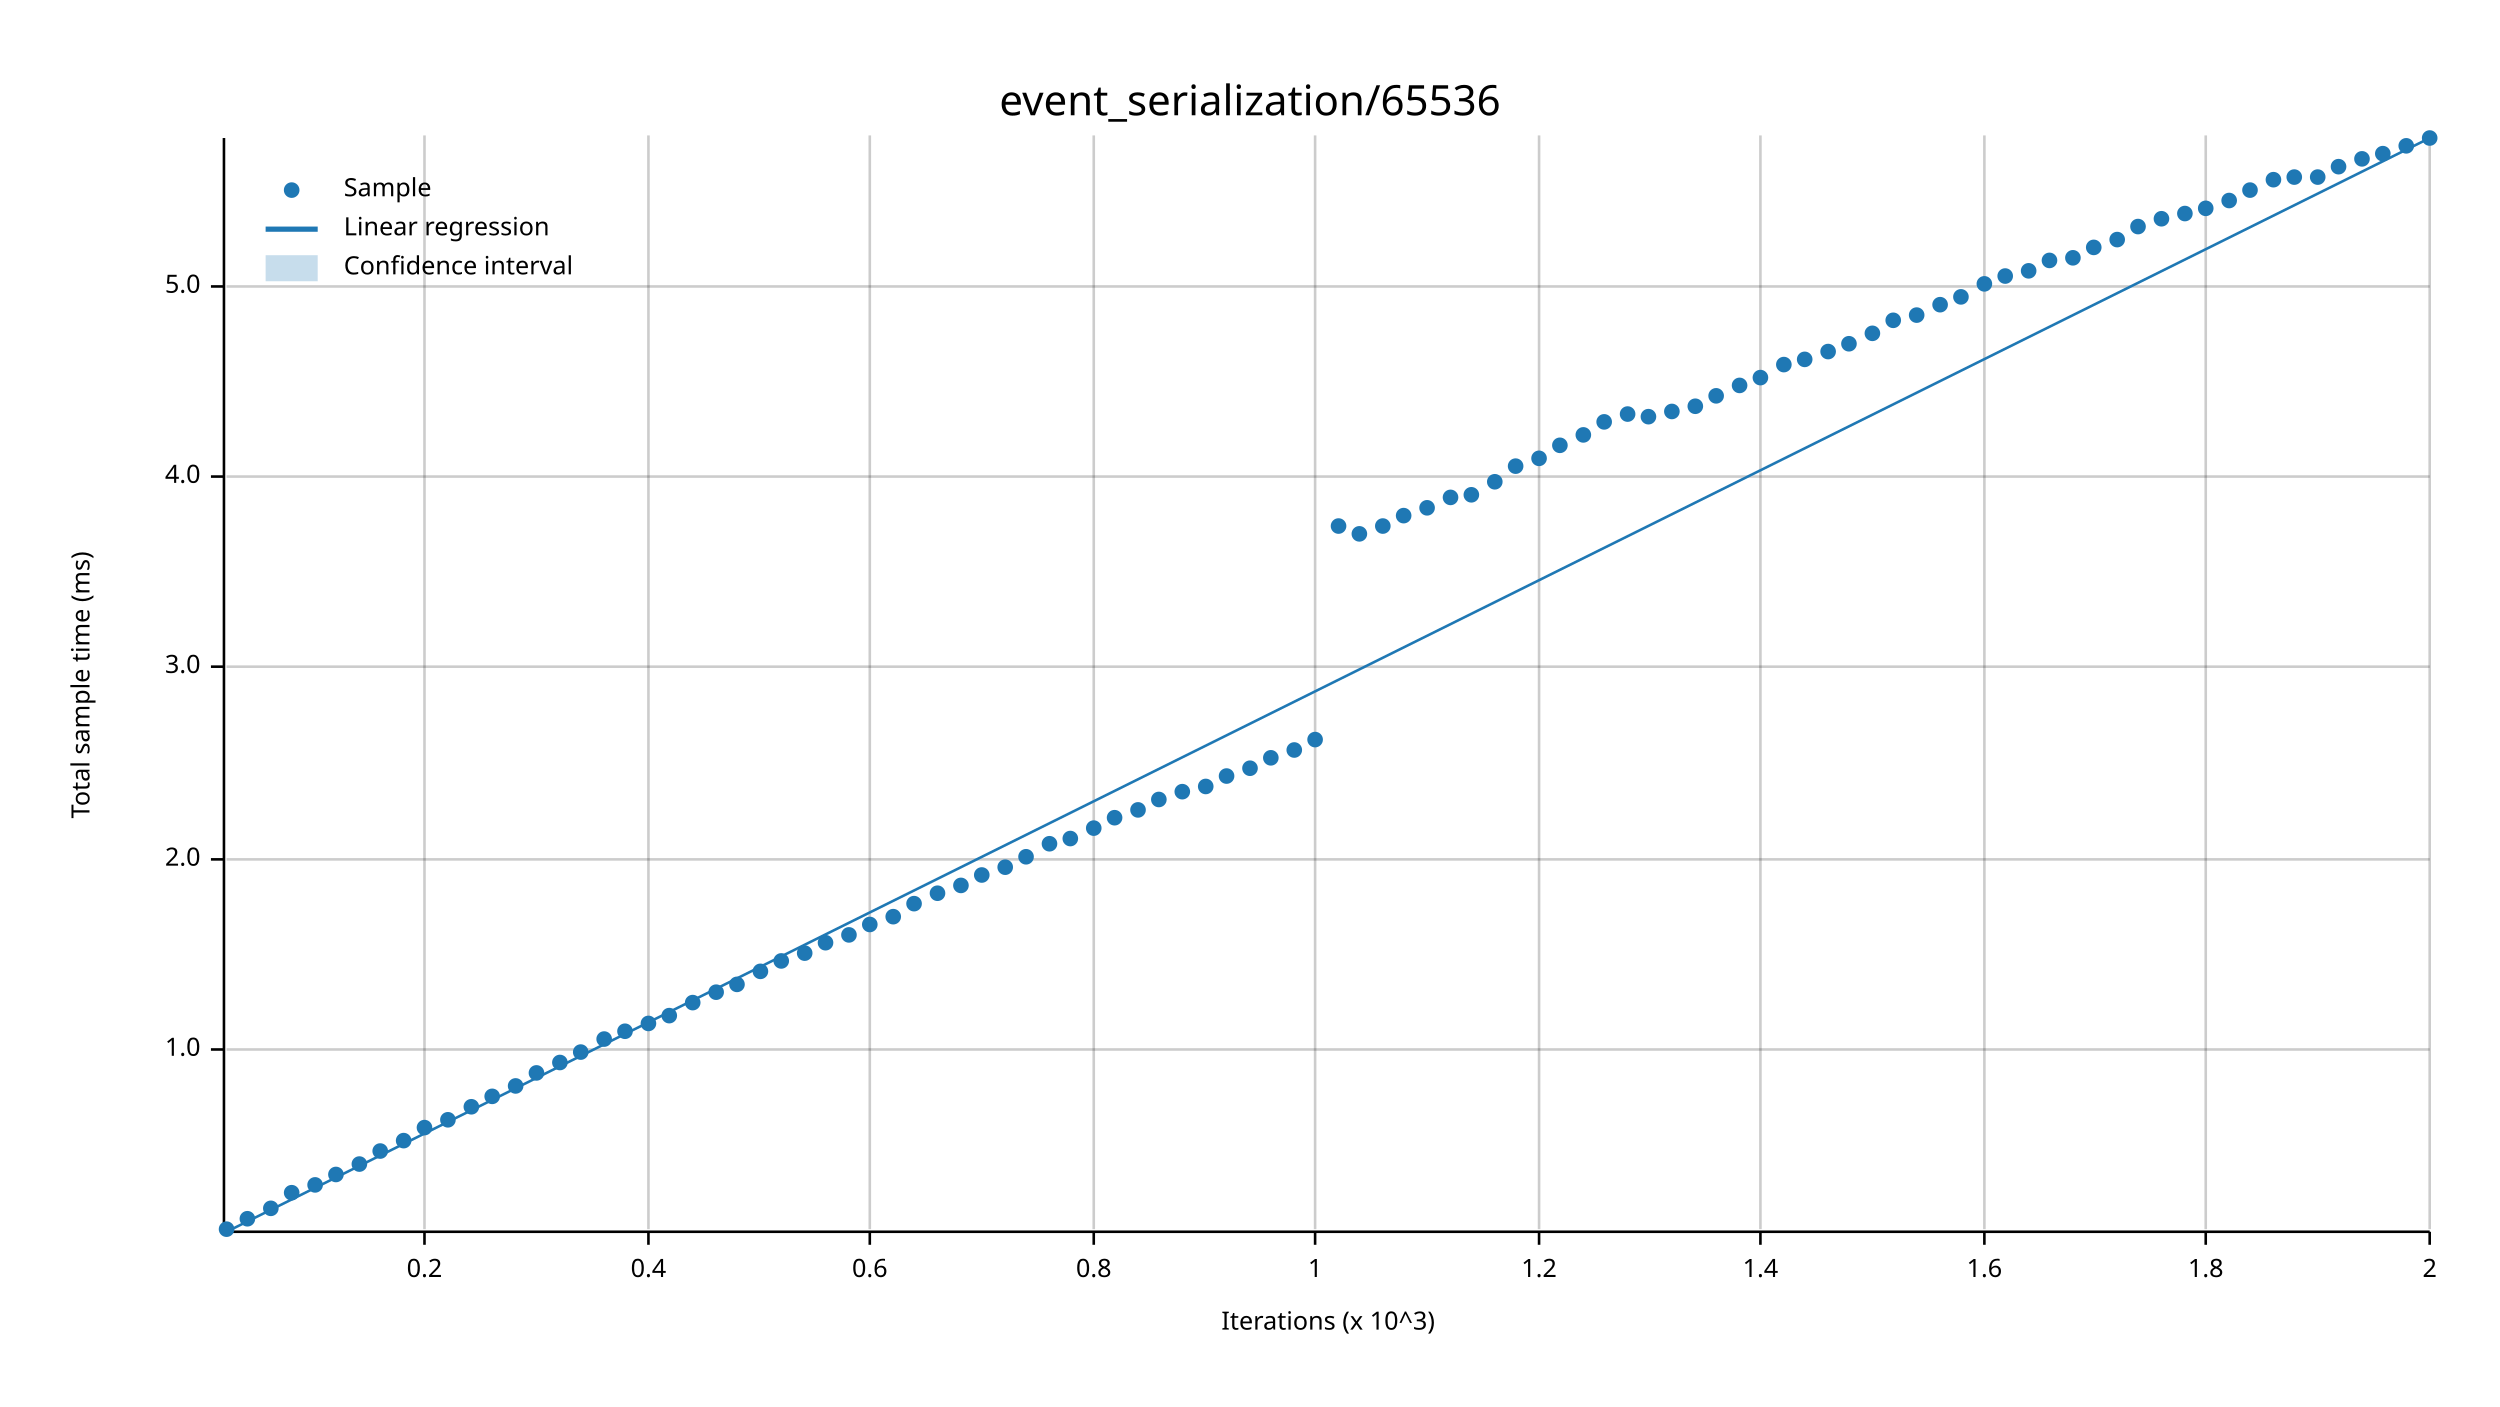
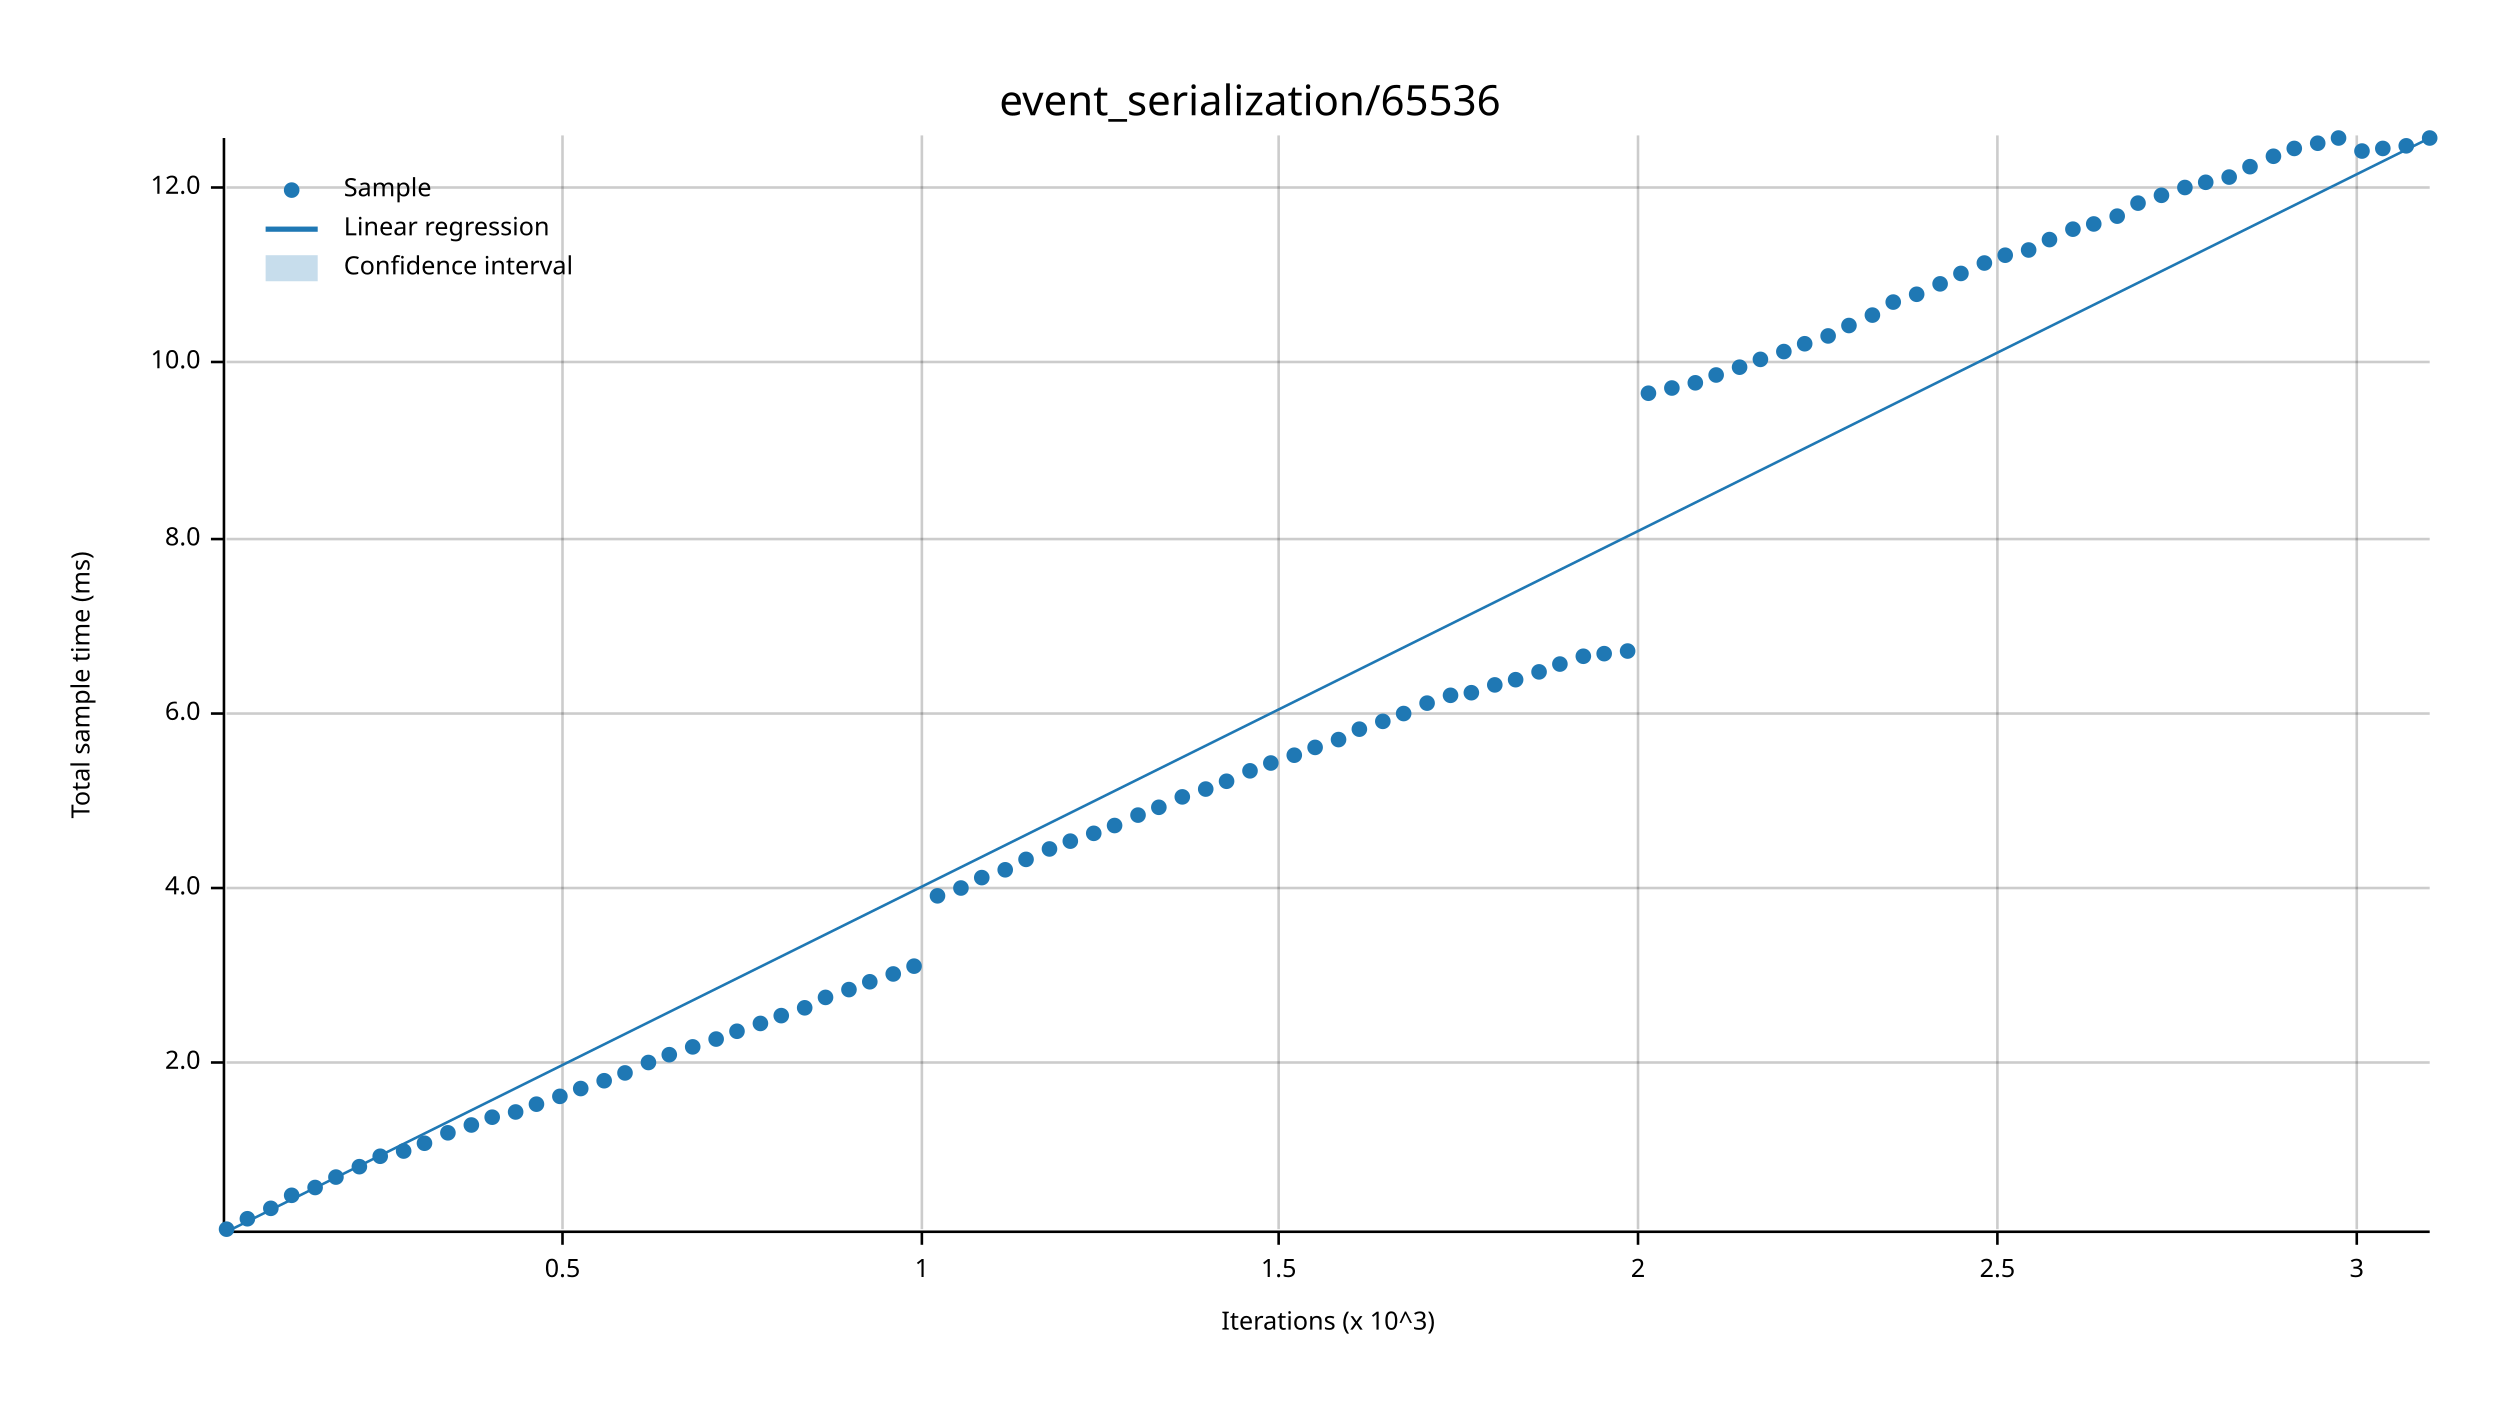
<svg xmlns="http://www.w3.org/2000/svg" width="960" height="540" viewBox="0 0 960 540">
  <text x="480" y="32" dy="0.76em" text-anchor="middle" font-family="sans-serif" font-size="16.129" opacity="1" fill="#000000">
event_serialization/65536
</text>
  <text x="27" y="263" dy="0.76em" text-anchor="middle" font-family="sans-serif" font-size="9.677" opacity="1" fill="#000000" transform="rotate(270, 27, 263)">
Total sample time (ms)
</text>
  <text x="510" y="513" dy="-0.5ex" text-anchor="middle" font-family="sans-serif" font-size="9.677" opacity="1" fill="#000000">
Iterations (x 10^3)
</text>
-   <line opacity="0.2" stroke="#000000" stroke-width="1" x1="163" y1="472" x2="163" y2="52" />
-   <line opacity="0.2" stroke="#000000" stroke-width="1" x1="249" y1="472" x2="249" y2="52" />
-   <line opacity="0.2" stroke="#000000" stroke-width="1" x1="334" y1="472" x2="334" y2="52" />
-   <line opacity="0.2" stroke="#000000" stroke-width="1" x1="420" y1="472" x2="420" y2="52" />
-   <line opacity="0.2" stroke="#000000" stroke-width="1" x1="505" y1="472" x2="505" y2="52" />
-   <line opacity="0.2" stroke="#000000" stroke-width="1" x1="591" y1="472" x2="591" y2="52" />
-   <line opacity="0.2" stroke="#000000" stroke-width="1" x1="676" y1="472" x2="676" y2="52" />
-   <line opacity="0.2" stroke="#000000" stroke-width="1" x1="762" y1="472" x2="762" y2="52" />
-   <line opacity="0.2" stroke="#000000" stroke-width="1" x1="847" y1="472" x2="847" y2="52" />
-   <line opacity="0.2" stroke="#000000" stroke-width="1" x1="933" y1="472" x2="933" y2="52" />
-   <line opacity="0.2" stroke="#000000" stroke-width="1" x1="87" y1="403" x2="933" y2="403" />
-   <line opacity="0.2" stroke="#000000" stroke-width="1" x1="87" y1="330" x2="933" y2="330" />
-   <line opacity="0.2" stroke="#000000" stroke-width="1" x1="87" y1="256" x2="933" y2="256" />
-   <line opacity="0.2" stroke="#000000" stroke-width="1" x1="87" y1="183" x2="933" y2="183" />
-   <line opacity="0.2" stroke="#000000" stroke-width="1" x1="87" y1="110" x2="933" y2="110" />
+   <line opacity="0.2" stroke="#000000" stroke-width="1" x1="216" y1="472" x2="216" y2="52" />
+   <line opacity="0.2" stroke="#000000" stroke-width="1" x1="354" y1="472" x2="354" y2="52" />
+   <line opacity="0.2" stroke="#000000" stroke-width="1" x1="491" y1="472" x2="491" y2="52" />
+   <line opacity="0.2" stroke="#000000" stroke-width="1" x1="629" y1="472" x2="629" y2="52" />
+   <line opacity="0.2" stroke="#000000" stroke-width="1" x1="767" y1="472" x2="767" y2="52" />
+   <line opacity="0.2" stroke="#000000" stroke-width="1" x1="905" y1="472" x2="905" y2="52" />
+   <line opacity="0.2" stroke="#000000" stroke-width="1" x1="87" y1="408" x2="933" y2="408" />
+   <line opacity="0.2" stroke="#000000" stroke-width="1" x1="87" y1="341" x2="933" y2="341" />
+   <line opacity="0.2" stroke="#000000" stroke-width="1" x1="87" y1="274" x2="933" y2="274" />
+   <line opacity="0.2" stroke="#000000" stroke-width="1" x1="87" y1="207" x2="933" y2="207" />
+   <line opacity="0.2" stroke="#000000" stroke-width="1" x1="87" y1="139" x2="933" y2="139" />
+   <line opacity="0.2" stroke="#000000" stroke-width="1" x1="87" y1="72" x2="933" y2="72" />
  <polyline fill="none" opacity="1" stroke="#000000" stroke-width="1" points="86,53 86,473 " />
-   <text x="77" y="403" dy="0.5ex" text-anchor="end" font-family="sans-serif" font-size="9.677" opacity="1" fill="#000000">
- 1.0
- </text>
-   <polyline fill="none" opacity="1" stroke="#000000" stroke-width="1" points="81,403 86,403 " />
-   <text x="77" y="330" dy="0.5ex" text-anchor="end" font-family="sans-serif" font-size="9.677" opacity="1" fill="#000000">
+   <text x="77" y="408" dy="0.5ex" text-anchor="end" font-family="sans-serif" font-size="9.677" opacity="1" fill="#000000">
2.0
</text>
-   <polyline fill="none" opacity="1" stroke="#000000" stroke-width="1" points="81,330 86,330 " />
-   <text x="77" y="256" dy="0.5ex" text-anchor="end" font-family="sans-serif" font-size="9.677" opacity="1" fill="#000000">
- 3.0
- </text>
-   <polyline fill="none" opacity="1" stroke="#000000" stroke-width="1" points="81,256 86,256 " />
-   <text x="77" y="183" dy="0.5ex" text-anchor="end" font-family="sans-serif" font-size="9.677" opacity="1" fill="#000000">
+   <polyline fill="none" opacity="1" stroke="#000000" stroke-width="1" points="81,408 86,408 " />
+   <text x="77" y="341" dy="0.5ex" text-anchor="end" font-family="sans-serif" font-size="9.677" opacity="1" fill="#000000">
4.0
</text>
-   <polyline fill="none" opacity="1" stroke="#000000" stroke-width="1" points="81,183 86,183 " />
-   <text x="77" y="110" dy="0.5ex" text-anchor="end" font-family="sans-serif" font-size="9.677" opacity="1" fill="#000000">
- 5.0
+   <polyline fill="none" opacity="1" stroke="#000000" stroke-width="1" points="81,341 86,341 " />
+   <text x="77" y="274" dy="0.5ex" text-anchor="end" font-family="sans-serif" font-size="9.677" opacity="1" fill="#000000">
+ 6.0
</text>
-   <polyline fill="none" opacity="1" stroke="#000000" stroke-width="1" points="81,110 86,110 " />
+   <polyline fill="none" opacity="1" stroke="#000000" stroke-width="1" points="81,274 86,274 " />
+   <text x="77" y="207" dy="0.5ex" text-anchor="end" font-family="sans-serif" font-size="9.677" opacity="1" fill="#000000">
+ 8.0
+ </text>
+   <polyline fill="none" opacity="1" stroke="#000000" stroke-width="1" points="81,207 86,207 " />
+   <text x="77" y="139" dy="0.5ex" text-anchor="end" font-family="sans-serif" font-size="9.677" opacity="1" fill="#000000">
+ 10.0
+ </text>
+   <polyline fill="none" opacity="1" stroke="#000000" stroke-width="1" points="81,139 86,139 " />
+   <text x="77" y="72" dy="0.5ex" text-anchor="end" font-family="sans-serif" font-size="9.677" opacity="1" fill="#000000">
+ 12.0
+ </text>
+   <polyline fill="none" opacity="1" stroke="#000000" stroke-width="1" points="81,72 86,72 " />
  <polyline fill="none" opacity="1" stroke="#000000" stroke-width="1" points="87,473 933,473 " />
-   <text x="163" y="483" dy="0.76em" text-anchor="middle" font-family="sans-serif" font-size="9.677" opacity="1" fill="#000000">
- 0.2
+   <text x="216" y="483" dy="0.76em" text-anchor="middle" font-family="sans-serif" font-size="9.677" opacity="1" fill="#000000">
+ 0.5
</text>
-   <polyline fill="none" opacity="1" stroke="#000000" stroke-width="1" points="163,473 163,478 " />
-   <text x="249" y="483" dy="0.76em" text-anchor="middle" font-family="sans-serif" font-size="9.677" opacity="1" fill="#000000">
- 0.4
- </text>
-   <polyline fill="none" opacity="1" stroke="#000000" stroke-width="1" points="249,473 249,478 " />
-   <text x="334" y="483" dy="0.76em" text-anchor="middle" font-family="sans-serif" font-size="9.677" opacity="1" fill="#000000">
- 0.6
- </text>
-   <polyline fill="none" opacity="1" stroke="#000000" stroke-width="1" points="334,473 334,478 " />
-   <text x="420" y="483" dy="0.76em" text-anchor="middle" font-family="sans-serif" font-size="9.677" opacity="1" fill="#000000">
- 0.8
- </text>
-   <polyline fill="none" opacity="1" stroke="#000000" stroke-width="1" points="420,473 420,478 " />
-   <text x="505" y="483" dy="0.76em" text-anchor="middle" font-family="sans-serif" font-size="9.677" opacity="1" fill="#000000">
+   <polyline fill="none" opacity="1" stroke="#000000" stroke-width="1" points="216,473 216,478 " />
+   <text x="354" y="483" dy="0.76em" text-anchor="middle" font-family="sans-serif" font-size="9.677" opacity="1" fill="#000000">
1
</text>
-   <polyline fill="none" opacity="1" stroke="#000000" stroke-width="1" points="505,473 505,478 " />
-   <text x="591" y="483" dy="0.76em" text-anchor="middle" font-family="sans-serif" font-size="9.677" opacity="1" fill="#000000">
- 1.2
+   <polyline fill="none" opacity="1" stroke="#000000" stroke-width="1" points="354,473 354,478 " />
+   <text x="491" y="483" dy="0.76em" text-anchor="middle" font-family="sans-serif" font-size="9.677" opacity="1" fill="#000000">
+ 1.5
</text>
-   <polyline fill="none" opacity="1" stroke="#000000" stroke-width="1" points="591,473 591,478 " />
-   <text x="676" y="483" dy="0.76em" text-anchor="middle" font-family="sans-serif" font-size="9.677" opacity="1" fill="#000000">
- 1.4
- </text>
-   <polyline fill="none" opacity="1" stroke="#000000" stroke-width="1" points="676,473 676,478 " />
-   <text x="762" y="483" dy="0.76em" text-anchor="middle" font-family="sans-serif" font-size="9.677" opacity="1" fill="#000000">
- 1.6
- </text>
-   <polyline fill="none" opacity="1" stroke="#000000" stroke-width="1" points="762,473 762,478 " />
-   <text x="847" y="483" dy="0.76em" text-anchor="middle" font-family="sans-serif" font-size="9.677" opacity="1" fill="#000000">
- 1.8
- </text>
-   <polyline fill="none" opacity="1" stroke="#000000" stroke-width="1" points="847,473 847,478 " />
-   <text x="933" y="483" dy="0.76em" text-anchor="middle" font-family="sans-serif" font-size="9.677" opacity="1" fill="#000000">
+   <polyline fill="none" opacity="1" stroke="#000000" stroke-width="1" points="491,473 491,478 " />
+   <text x="629" y="483" dy="0.76em" text-anchor="middle" font-family="sans-serif" font-size="9.677" opacity="1" fill="#000000">
2
</text>
-   <polyline fill="none" opacity="1" stroke="#000000" stroke-width="1" points="933,473 933,478 " />
+   <polyline fill="none" opacity="1" stroke="#000000" stroke-width="1" points="629,473 629,478 " />
+   <text x="767" y="483" dy="0.76em" text-anchor="middle" font-family="sans-serif" font-size="9.677" opacity="1" fill="#000000">
+ 2.5
+ </text>
+   <polyline fill="none" opacity="1" stroke="#000000" stroke-width="1" points="767,473 767,478 " />
+   <text x="905" y="483" dy="0.76em" text-anchor="middle" font-family="sans-serif" font-size="9.677" opacity="1" fill="#000000">
+ 3
+ </text>
+   <polyline fill="none" opacity="1" stroke="#000000" stroke-width="1" points="905,473 905,478 " />
  <circle cx="87" cy="472" r="3" opacity="1" fill="#1F78B4" stroke="none" stroke-width="1" />
  <circle cx="95" cy="468" r="3" opacity="1" fill="#1F78B4" stroke="none" stroke-width="1" />
  <circle cx="104" cy="464" r="3" opacity="1" fill="#1F78B4" stroke="none" stroke-width="1" />
-   <circle cx="112" cy="458" r="3" opacity="1" fill="#1F78B4" stroke="none" stroke-width="1" />
-   <circle cx="121" cy="455" r="3" opacity="1" fill="#1F78B4" stroke="none" stroke-width="1" />
-   <circle cx="129" cy="451" r="3" opacity="1" fill="#1F78B4" stroke="none" stroke-width="1" />
-   <circle cx="138" cy="447" r="3" opacity="1" fill="#1F78B4" stroke="none" stroke-width="1" />
-   <circle cx="146" cy="442" r="3" opacity="1" fill="#1F78B4" stroke="none" stroke-width="1" />
-   <circle cx="155" cy="438" r="3" opacity="1" fill="#1F78B4" stroke="none" stroke-width="1" />
-   <circle cx="163" cy="433" r="3" opacity="1" fill="#1F78B4" stroke="none" stroke-width="1" />
-   <circle cx="172" cy="430" r="3" opacity="1" fill="#1F78B4" stroke="none" stroke-width="1" />
-   <circle cx="181" cy="425" r="3" opacity="1" fill="#1F78B4" stroke="none" stroke-width="1" />
-   <circle cx="189" cy="421" r="3" opacity="1" fill="#1F78B4" stroke="none" stroke-width="1" />
-   <circle cx="198" cy="417" r="3" opacity="1" fill="#1F78B4" stroke="none" stroke-width="1" />
-   <circle cx="206" cy="412" r="3" opacity="1" fill="#1F78B4" stroke="none" stroke-width="1" />
-   <circle cx="215" cy="408" r="3" opacity="1" fill="#1F78B4" stroke="none" stroke-width="1" />
-   <circle cx="223" cy="404" r="3" opacity="1" fill="#1F78B4" stroke="none" stroke-width="1" />
-   <circle cx="232" cy="399" r="3" opacity="1" fill="#1F78B4" stroke="none" stroke-width="1" />
-   <circle cx="240" cy="396" r="3" opacity="1" fill="#1F78B4" stroke="none" stroke-width="1" />
-   <circle cx="249" cy="393" r="3" opacity="1" fill="#1F78B4" stroke="none" stroke-width="1" />
-   <circle cx="257" cy="390" r="3" opacity="1" fill="#1F78B4" stroke="none" stroke-width="1" />
-   <circle cx="266" cy="385" r="3" opacity="1" fill="#1F78B4" stroke="none" stroke-width="1" />
-   <circle cx="275" cy="381" r="3" opacity="1" fill="#1F78B4" stroke="none" stroke-width="1" />
-   <circle cx="283" cy="378" r="3" opacity="1" fill="#1F78B4" stroke="none" stroke-width="1" />
-   <circle cx="292" cy="373" r="3" opacity="1" fill="#1F78B4" stroke="none" stroke-width="1" />
-   <circle cx="300" cy="369" r="3" opacity="1" fill="#1F78B4" stroke="none" stroke-width="1" />
-   <circle cx="309" cy="366" r="3" opacity="1" fill="#1F78B4" stroke="none" stroke-width="1" />
-   <circle cx="317" cy="362" r="3" opacity="1" fill="#1F78B4" stroke="none" stroke-width="1" />
-   <circle cx="326" cy="359" r="3" opacity="1" fill="#1F78B4" stroke="none" stroke-width="1" />
-   <circle cx="334" cy="355" r="3" opacity="1" fill="#1F78B4" stroke="none" stroke-width="1" />
-   <circle cx="343" cy="352" r="3" opacity="1" fill="#1F78B4" stroke="none" stroke-width="1" />
-   <circle cx="351" cy="347" r="3" opacity="1" fill="#1F78B4" stroke="none" stroke-width="1" />
-   <circle cx="360" cy="343" r="3" opacity="1" fill="#1F78B4" stroke="none" stroke-width="1" />
-   <circle cx="369" cy="340" r="3" opacity="1" fill="#1F78B4" stroke="none" stroke-width="1" />
-   <circle cx="377" cy="336" r="3" opacity="1" fill="#1F78B4" stroke="none" stroke-width="1" />
-   <circle cx="386" cy="333" r="3" opacity="1" fill="#1F78B4" stroke="none" stroke-width="1" />
-   <circle cx="394" cy="329" r="3" opacity="1" fill="#1F78B4" stroke="none" stroke-width="1" />
-   <circle cx="403" cy="324" r="3" opacity="1" fill="#1F78B4" stroke="none" stroke-width="1" />
-   <circle cx="411" cy="322" r="3" opacity="1" fill="#1F78B4" stroke="none" stroke-width="1" />
-   <circle cx="420" cy="318" r="3" opacity="1" fill="#1F78B4" stroke="none" stroke-width="1" />
-   <circle cx="428" cy="314" r="3" opacity="1" fill="#1F78B4" stroke="none" stroke-width="1" />
-   <circle cx="437" cy="311" r="3" opacity="1" fill="#1F78B4" stroke="none" stroke-width="1" />
-   <circle cx="445" cy="307" r="3" opacity="1" fill="#1F78B4" stroke="none" stroke-width="1" />
-   <circle cx="454" cy="304" r="3" opacity="1" fill="#1F78B4" stroke="none" stroke-width="1" />
-   <circle cx="463" cy="302" r="3" opacity="1" fill="#1F78B4" stroke="none" stroke-width="1" />
-   <circle cx="471" cy="298" r="3" opacity="1" fill="#1F78B4" stroke="none" stroke-width="1" />
-   <circle cx="480" cy="295" r="3" opacity="1" fill="#1F78B4" stroke="none" stroke-width="1" />
-   <circle cx="488" cy="291" r="3" opacity="1" fill="#1F78B4" stroke="none" stroke-width="1" />
-   <circle cx="497" cy="288" r="3" opacity="1" fill="#1F78B4" stroke="none" stroke-width="1" />
-   <circle cx="505" cy="284" r="3" opacity="1" fill="#1F78B4" stroke="none" stroke-width="1" />
-   <circle cx="514" cy="202" r="3" opacity="1" fill="#1F78B4" stroke="none" stroke-width="1" />
-   <circle cx="522" cy="205" r="3" opacity="1" fill="#1F78B4" stroke="none" stroke-width="1" />
-   <circle cx="531" cy="202" r="3" opacity="1" fill="#1F78B4" stroke="none" stroke-width="1" />
-   <circle cx="539" cy="198" r="3" opacity="1" fill="#1F78B4" stroke="none" stroke-width="1" />
-   <circle cx="548" cy="195" r="3" opacity="1" fill="#1F78B4" stroke="none" stroke-width="1" />
-   <circle cx="557" cy="191" r="3" opacity="1" fill="#1F78B4" stroke="none" stroke-width="1" />
-   <circle cx="565" cy="190" r="3" opacity="1" fill="#1F78B4" stroke="none" stroke-width="1" />
-   <circle cx="574" cy="185" r="3" opacity="1" fill="#1F78B4" stroke="none" stroke-width="1" />
-   <circle cx="582" cy="179" r="3" opacity="1" fill="#1F78B4" stroke="none" stroke-width="1" />
-   <circle cx="591" cy="176" r="3" opacity="1" fill="#1F78B4" stroke="none" stroke-width="1" />
-   <circle cx="599" cy="171" r="3" opacity="1" fill="#1F78B4" stroke="none" stroke-width="1" />
-   <circle cx="608" cy="167" r="3" opacity="1" fill="#1F78B4" stroke="none" stroke-width="1" />
-   <circle cx="616" cy="162" r="3" opacity="1" fill="#1F78B4" stroke="none" stroke-width="1" />
-   <circle cx="625" cy="159" r="3" opacity="1" fill="#1F78B4" stroke="none" stroke-width="1" />
-   <circle cx="633" cy="160" r="3" opacity="1" fill="#1F78B4" stroke="none" stroke-width="1" />
-   <circle cx="642" cy="158" r="3" opacity="1" fill="#1F78B4" stroke="none" stroke-width="1" />
-   <circle cx="651" cy="156" r="3" opacity="1" fill="#1F78B4" stroke="none" stroke-width="1" />
-   <circle cx="659" cy="152" r="3" opacity="1" fill="#1F78B4" stroke="none" stroke-width="1" />
-   <circle cx="668" cy="148" r="3" opacity="1" fill="#1F78B4" stroke="none" stroke-width="1" />
-   <circle cx="676" cy="145" r="3" opacity="1" fill="#1F78B4" stroke="none" stroke-width="1" />
-   <circle cx="685" cy="140" r="3" opacity="1" fill="#1F78B4" stroke="none" stroke-width="1" />
-   <circle cx="693" cy="138" r="3" opacity="1" fill="#1F78B4" stroke="none" stroke-width="1" />
-   <circle cx="702" cy="135" r="3" opacity="1" fill="#1F78B4" stroke="none" stroke-width="1" />
-   <circle cx="710" cy="132" r="3" opacity="1" fill="#1F78B4" stroke="none" stroke-width="1" />
-   <circle cx="719" cy="128" r="3" opacity="1" fill="#1F78B4" stroke="none" stroke-width="1" />
-   <circle cx="727" cy="123" r="3" opacity="1" fill="#1F78B4" stroke="none" stroke-width="1" />
-   <circle cx="736" cy="121" r="3" opacity="1" fill="#1F78B4" stroke="none" stroke-width="1" />
-   <circle cx="745" cy="117" r="3" opacity="1" fill="#1F78B4" stroke="none" stroke-width="1" />
-   <circle cx="753" cy="114" r="3" opacity="1" fill="#1F78B4" stroke="none" stroke-width="1" />
-   <circle cx="762" cy="109" r="3" opacity="1" fill="#1F78B4" stroke="none" stroke-width="1" />
-   <circle cx="770" cy="106" r="3" opacity="1" fill="#1F78B4" stroke="none" stroke-width="1" />
-   <circle cx="779" cy="104" r="3" opacity="1" fill="#1F78B4" stroke="none" stroke-width="1" />
-   <circle cx="787" cy="100" r="3" opacity="1" fill="#1F78B4" stroke="none" stroke-width="1" />
-   <circle cx="796" cy="99" r="3" opacity="1" fill="#1F78B4" stroke="none" stroke-width="1" />
-   <circle cx="804" cy="95" r="3" opacity="1" fill="#1F78B4" stroke="none" stroke-width="1" />
-   <circle cx="813" cy="92" r="3" opacity="1" fill="#1F78B4" stroke="none" stroke-width="1" />
-   <circle cx="821" cy="87" r="3" opacity="1" fill="#1F78B4" stroke="none" stroke-width="1" />
-   <circle cx="830" cy="84" r="3" opacity="1" fill="#1F78B4" stroke="none" stroke-width="1" />
-   <circle cx="839" cy="82" r="3" opacity="1" fill="#1F78B4" stroke="none" stroke-width="1" />
-   <circle cx="847" cy="80" r="3" opacity="1" fill="#1F78B4" stroke="none" stroke-width="1" />
-   <circle cx="856" cy="77" r="3" opacity="1" fill="#1F78B4" stroke="none" stroke-width="1" />
-   <circle cx="864" cy="73" r="3" opacity="1" fill="#1F78B4" stroke="none" stroke-width="1" />
-   <circle cx="873" cy="69" r="3" opacity="1" fill="#1F78B4" stroke="none" stroke-width="1" />
-   <circle cx="881" cy="68" r="3" opacity="1" fill="#1F78B4" stroke="none" stroke-width="1" />
-   <circle cx="890" cy="68" r="3" opacity="1" fill="#1F78B4" stroke="none" stroke-width="1" />
-   <circle cx="898" cy="64" r="3" opacity="1" fill="#1F78B4" stroke="none" stroke-width="1" />
-   <circle cx="907" cy="61" r="3" opacity="1" fill="#1F78B4" stroke="none" stroke-width="1" />
-   <circle cx="915" cy="59" r="3" opacity="1" fill="#1F78B4" stroke="none" stroke-width="1" />
+   <circle cx="112" cy="459" r="3" opacity="1" fill="#1F78B4" stroke="none" stroke-width="1" />
+   <circle cx="121" cy="456" r="3" opacity="1" fill="#1F78B4" stroke="none" stroke-width="1" />
+   <circle cx="129" cy="452" r="3" opacity="1" fill="#1F78B4" stroke="none" stroke-width="1" />
+   <circle cx="138" cy="448" r="3" opacity="1" fill="#1F78B4" stroke="none" stroke-width="1" />
+   <circle cx="146" cy="444" r="3" opacity="1" fill="#1F78B4" stroke="none" stroke-width="1" />
+   <circle cx="155" cy="442" r="3" opacity="1" fill="#1F78B4" stroke="none" stroke-width="1" />
+   <circle cx="163" cy="439" r="3" opacity="1" fill="#1F78B4" stroke="none" stroke-width="1" />
+   <circle cx="172" cy="435" r="3" opacity="1" fill="#1F78B4" stroke="none" stroke-width="1" />
+   <circle cx="181" cy="432" r="3" opacity="1" fill="#1F78B4" stroke="none" stroke-width="1" />
+   <circle cx="189" cy="429" r="3" opacity="1" fill="#1F78B4" stroke="none" stroke-width="1" />
+   <circle cx="198" cy="427" r="3" opacity="1" fill="#1F78B4" stroke="none" stroke-width="1" />
+   <circle cx="206" cy="424" r="3" opacity="1" fill="#1F78B4" stroke="none" stroke-width="1" />
+   <circle cx="215" cy="421" r="3" opacity="1" fill="#1F78B4" stroke="none" stroke-width="1" />
+   <circle cx="223" cy="418" r="3" opacity="1" fill="#1F78B4" stroke="none" stroke-width="1" />
+   <circle cx="232" cy="415" r="3" opacity="1" fill="#1F78B4" stroke="none" stroke-width="1" />
+   <circle cx="240" cy="412" r="3" opacity="1" fill="#1F78B4" stroke="none" stroke-width="1" />
+   <circle cx="249" cy="408" r="3" opacity="1" fill="#1F78B4" stroke="none" stroke-width="1" />
+   <circle cx="257" cy="405" r="3" opacity="1" fill="#1F78B4" stroke="none" stroke-width="1" />
+   <circle cx="266" cy="402" r="3" opacity="1" fill="#1F78B4" stroke="none" stroke-width="1" />
+   <circle cx="275" cy="399" r="3" opacity="1" fill="#1F78B4" stroke="none" stroke-width="1" />
+   <circle cx="283" cy="396" r="3" opacity="1" fill="#1F78B4" stroke="none" stroke-width="1" />
+   <circle cx="292" cy="393" r="3" opacity="1" fill="#1F78B4" stroke="none" stroke-width="1" />
+   <circle cx="300" cy="390" r="3" opacity="1" fill="#1F78B4" stroke="none" stroke-width="1" />
+   <circle cx="309" cy="387" r="3" opacity="1" fill="#1F78B4" stroke="none" stroke-width="1" />
+   <circle cx="317" cy="383" r="3" opacity="1" fill="#1F78B4" stroke="none" stroke-width="1" />
+   <circle cx="326" cy="380" r="3" opacity="1" fill="#1F78B4" stroke="none" stroke-width="1" />
+   <circle cx="334" cy="377" r="3" opacity="1" fill="#1F78B4" stroke="none" stroke-width="1" />
+   <circle cx="343" cy="374" r="3" opacity="1" fill="#1F78B4" stroke="none" stroke-width="1" />
+   <circle cx="351" cy="371" r="3" opacity="1" fill="#1F78B4" stroke="none" stroke-width="1" />
+   <circle cx="360" cy="344" r="3" opacity="1" fill="#1F78B4" stroke="none" stroke-width="1" />
+   <circle cx="369" cy="341" r="3" opacity="1" fill="#1F78B4" stroke="none" stroke-width="1" />
+   <circle cx="377" cy="337" r="3" opacity="1" fill="#1F78B4" stroke="none" stroke-width="1" />
+   <circle cx="386" cy="334" r="3" opacity="1" fill="#1F78B4" stroke="none" stroke-width="1" />
+   <circle cx="394" cy="330" r="3" opacity="1" fill="#1F78B4" stroke="none" stroke-width="1" />
+   <circle cx="403" cy="326" r="3" opacity="1" fill="#1F78B4" stroke="none" stroke-width="1" />
+   <circle cx="411" cy="323" r="3" opacity="1" fill="#1F78B4" stroke="none" stroke-width="1" />
+   <circle cx="420" cy="320" r="3" opacity="1" fill="#1F78B4" stroke="none" stroke-width="1" />
+   <circle cx="428" cy="317" r="3" opacity="1" fill="#1F78B4" stroke="none" stroke-width="1" />
+   <circle cx="437" cy="313" r="3" opacity="1" fill="#1F78B4" stroke="none" stroke-width="1" />
+   <circle cx="445" cy="310" r="3" opacity="1" fill="#1F78B4" stroke="none" stroke-width="1" />
+   <circle cx="454" cy="306" r="3" opacity="1" fill="#1F78B4" stroke="none" stroke-width="1" />
+   <circle cx="463" cy="303" r="3" opacity="1" fill="#1F78B4" stroke="none" stroke-width="1" />
+   <circle cx="471" cy="300" r="3" opacity="1" fill="#1F78B4" stroke="none" stroke-width="1" />
+   <circle cx="480" cy="296" r="3" opacity="1" fill="#1F78B4" stroke="none" stroke-width="1" />
+   <circle cx="488" cy="293" r="3" opacity="1" fill="#1F78B4" stroke="none" stroke-width="1" />
+   <circle cx="497" cy="290" r="3" opacity="1" fill="#1F78B4" stroke="none" stroke-width="1" />
+   <circle cx="505" cy="287" r="3" opacity="1" fill="#1F78B4" stroke="none" stroke-width="1" />
+   <circle cx="514" cy="284" r="3" opacity="1" fill="#1F78B4" stroke="none" stroke-width="1" />
+   <circle cx="522" cy="280" r="3" opacity="1" fill="#1F78B4" stroke="none" stroke-width="1" />
+   <circle cx="531" cy="277" r="3" opacity="1" fill="#1F78B4" stroke="none" stroke-width="1" />
+   <circle cx="539" cy="274" r="3" opacity="1" fill="#1F78B4" stroke="none" stroke-width="1" />
+   <circle cx="548" cy="270" r="3" opacity="1" fill="#1F78B4" stroke="none" stroke-width="1" />
+   <circle cx="557" cy="267" r="3" opacity="1" fill="#1F78B4" stroke="none" stroke-width="1" />
+   <circle cx="565" cy="266" r="3" opacity="1" fill="#1F78B4" stroke="none" stroke-width="1" />
+   <circle cx="574" cy="263" r="3" opacity="1" fill="#1F78B4" stroke="none" stroke-width="1" />
+   <circle cx="582" cy="261" r="3" opacity="1" fill="#1F78B4" stroke="none" stroke-width="1" />
+   <circle cx="591" cy="258" r="3" opacity="1" fill="#1F78B4" stroke="none" stroke-width="1" />
+   <circle cx="599" cy="255" r="3" opacity="1" fill="#1F78B4" stroke="none" stroke-width="1" />
+   <circle cx="608" cy="252" r="3" opacity="1" fill="#1F78B4" stroke="none" stroke-width="1" />
+   <circle cx="616" cy="251" r="3" opacity="1" fill="#1F78B4" stroke="none" stroke-width="1" />
+   <circle cx="625" cy="250" r="3" opacity="1" fill="#1F78B4" stroke="none" stroke-width="1" />
+   <circle cx="633" cy="151" r="3" opacity="1" fill="#1F78B4" stroke="none" stroke-width="1" />
+   <circle cx="642" cy="149" r="3" opacity="1" fill="#1F78B4" stroke="none" stroke-width="1" />
+   <circle cx="651" cy="147" r="3" opacity="1" fill="#1F78B4" stroke="none" stroke-width="1" />
+   <circle cx="659" cy="144" r="3" opacity="1" fill="#1F78B4" stroke="none" stroke-width="1" />
+   <circle cx="668" cy="141" r="3" opacity="1" fill="#1F78B4" stroke="none" stroke-width="1" />
+   <circle cx="676" cy="138" r="3" opacity="1" fill="#1F78B4" stroke="none" stroke-width="1" />
+   <circle cx="685" cy="135" r="3" opacity="1" fill="#1F78B4" stroke="none" stroke-width="1" />
+   <circle cx="693" cy="132" r="3" opacity="1" fill="#1F78B4" stroke="none" stroke-width="1" />
+   <circle cx="702" cy="129" r="3" opacity="1" fill="#1F78B4" stroke="none" stroke-width="1" />
+   <circle cx="710" cy="125" r="3" opacity="1" fill="#1F78B4" stroke="none" stroke-width="1" />
+   <circle cx="719" cy="121" r="3" opacity="1" fill="#1F78B4" stroke="none" stroke-width="1" />
+   <circle cx="727" cy="116" r="3" opacity="1" fill="#1F78B4" stroke="none" stroke-width="1" />
+   <circle cx="736" cy="113" r="3" opacity="1" fill="#1F78B4" stroke="none" stroke-width="1" />
+   <circle cx="745" cy="109" r="3" opacity="1" fill="#1F78B4" stroke="none" stroke-width="1" />
+   <circle cx="753" cy="105" r="3" opacity="1" fill="#1F78B4" stroke="none" stroke-width="1" />
+   <circle cx="762" cy="101" r="3" opacity="1" fill="#1F78B4" stroke="none" stroke-width="1" />
+   <circle cx="770" cy="98" r="3" opacity="1" fill="#1F78B4" stroke="none" stroke-width="1" />
+   <circle cx="779" cy="96" r="3" opacity="1" fill="#1F78B4" stroke="none" stroke-width="1" />
+   <circle cx="787" cy="92" r="3" opacity="1" fill="#1F78B4" stroke="none" stroke-width="1" />
+   <circle cx="796" cy="88" r="3" opacity="1" fill="#1F78B4" stroke="none" stroke-width="1" />
+   <circle cx="804" cy="86" r="3" opacity="1" fill="#1F78B4" stroke="none" stroke-width="1" />
+   <circle cx="813" cy="83" r="3" opacity="1" fill="#1F78B4" stroke="none" stroke-width="1" />
+   <circle cx="821" cy="78" r="3" opacity="1" fill="#1F78B4" stroke="none" stroke-width="1" />
+   <circle cx="830" cy="75" r="3" opacity="1" fill="#1F78B4" stroke="none" stroke-width="1" />
+   <circle cx="839" cy="72" r="3" opacity="1" fill="#1F78B4" stroke="none" stroke-width="1" />
+   <circle cx="847" cy="70" r="3" opacity="1" fill="#1F78B4" stroke="none" stroke-width="1" />
+   <circle cx="856" cy="68" r="3" opacity="1" fill="#1F78B4" stroke="none" stroke-width="1" />
+   <circle cx="864" cy="64" r="3" opacity="1" fill="#1F78B4" stroke="none" stroke-width="1" />
+   <circle cx="873" cy="60" r="3" opacity="1" fill="#1F78B4" stroke="none" stroke-width="1" />
+   <circle cx="881" cy="57" r="3" opacity="1" fill="#1F78B4" stroke="none" stroke-width="1" />
+   <circle cx="890" cy="55" r="3" opacity="1" fill="#1F78B4" stroke="none" stroke-width="1" />
+   <circle cx="898" cy="53" r="3" opacity="1" fill="#1F78B4" stroke="none" stroke-width="1" />
+   <circle cx="907" cy="58" r="3" opacity="1" fill="#1F78B4" stroke="none" stroke-width="1" />
+   <circle cx="915" cy="57" r="3" opacity="1" fill="#1F78B4" stroke="none" stroke-width="1" />
  <circle cx="924" cy="56" r="3" opacity="1" fill="#1F78B4" stroke="none" stroke-width="1" />
  <circle cx="933" cy="53" r="3" opacity="1" fill="#1F78B4" stroke="none" stroke-width="1" />
  <polyline fill="none" opacity="1" stroke="#1F78B4" stroke-width="1" points="87,473 933,53 " />
  <polygon opacity="0.25" fill="#1F78B4" points="87,473 933,53 933,53 " />
  <text x="132" y="68" dy="0.76em" text-anchor="start" font-family="sans-serif" font-size="9.677" opacity="1" fill="#000000">
Sample
</text>
  <text x="132" y="83" dy="0.76em" text-anchor="start" font-family="sans-serif" font-size="9.677" opacity="1" fill="#000000">
Linear regression
</text>
  <text x="132" y="98" dy="0.76em" text-anchor="start" font-family="sans-serif" font-size="9.677" opacity="1" fill="#000000">
Confidence interval
</text>
  <circle cx="112" cy="73" r="3" opacity="1" fill="#1F78B4" stroke="none" stroke-width="1" />
  <polyline fill="none" opacity="1" stroke="#1F78B4" stroke-width="2" points="102,88 122,88 " />
  <rect x="102" y="98" width="20" height="10" opacity="0.25" fill="#1F78B4" stroke="none" />
</svg>
